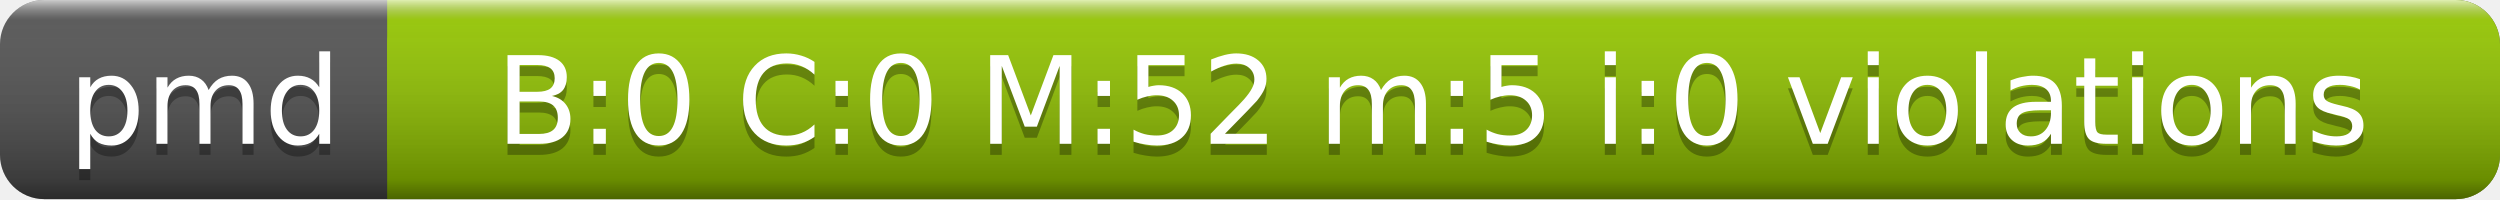
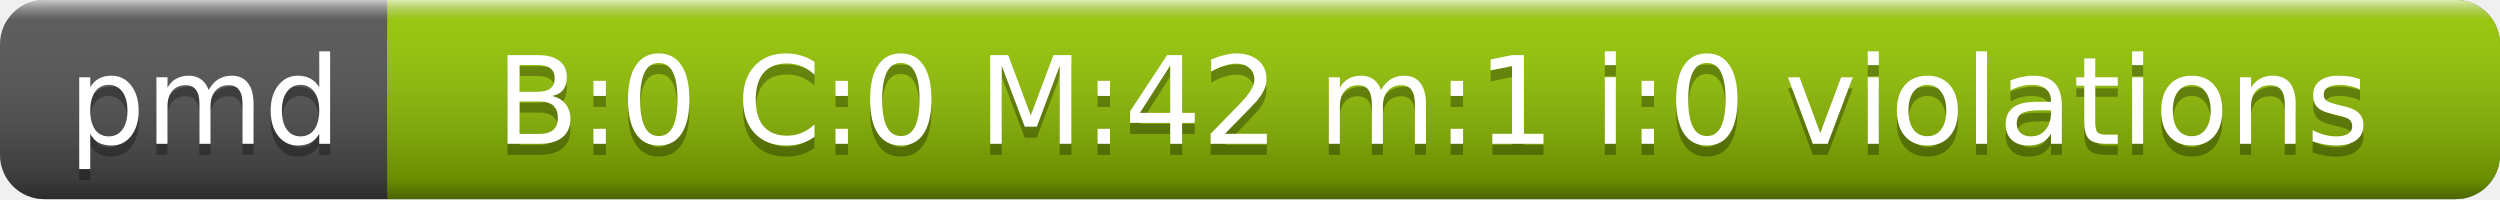
<svg xmlns="http://www.w3.org/2000/svg" width="226" height="18">
  <linearGradient id="a" x2="0" y2="100%">
    <stop offset="0" stop-color="#fff" stop-opacity=".7" />
    <stop offset=".1" stop-color="#aaa" stop-opacity=".1" />
    <stop offset=".9" stop-opacity=".3" />
    <stop offset="1" stop-opacity=".5" />
  </linearGradient>
  <rect rx="4" width="226" height="18" fill="#555" />
  <rect rx="4" x="35" width="191" height="18" fill="#97CA00" />
  <path fill="#97CA00" d="M35 0h4v18h-4z" />
  <rect rx="4" width="226" height="18" fill="url(#a)" />
  <g fill="#fff" text-anchor="middle" font-family="DejaVu Sans,Verdana,Geneva,sans-serif" font-size="11">
    <text x="18.5" y="14" fill="#010101" fill-opacity=".3">pmd</text>
    <text x="18.5" y="13">pmd</text>
-     <text x="129.5" y="14" fill="#010101" fill-opacity=".3">B:0 C:0 M:52 m:5 i:0 violations</text>
-     <text x="129.5" y="13">B:0 C:0 M:52 m:5 i:0 violations</text>
+     <text x="129.5" y="14" fill="#010101" fill-opacity=".3">B:0 C:0 M:42 m:1 i:0 violations</text>
+     <text x="129.5" y="13">B:0 C:0 M:42 m:1 i:0 violations</text>
  </g>
</svg>
